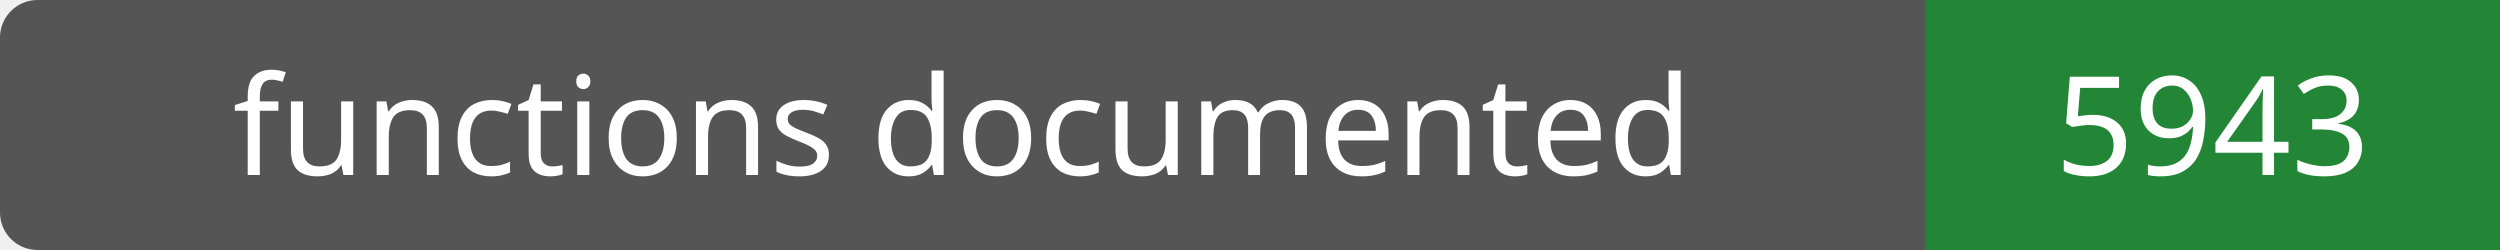
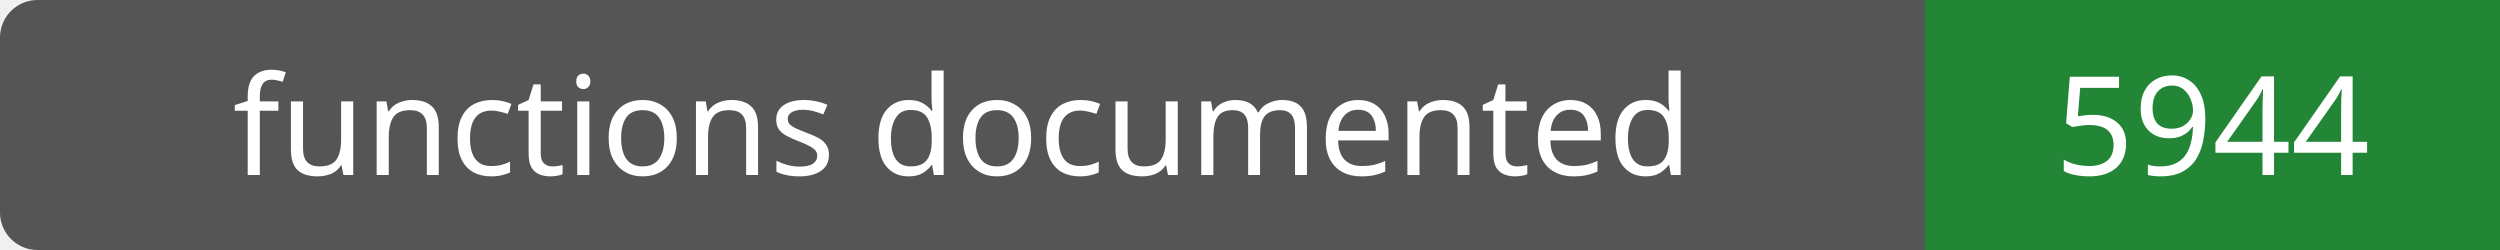
- <svg xmlns="http://www.w3.org/2000/svg" width="200" height="20" role="img" aria-label="functions documented: 5943">
+ <svg xmlns="http://www.w3.org/2000/svg" width="200" height="20" role="img" aria-label="functions documented: 5944">
  <rect width="200" height="20" rx="3" fill="#555" />
  <path fill="#238636" d="M154 0h46v20H154z" />
  <g fill="#fff" text-anchor="middle" font-family="Verdana,sans-serif" font-size="11">
    <text x="77.0" y="14">functions documented</text>
-     <text x="177.0" y="14">5943</text>
+     <text x="177.0" y="14">5944</text>
  </g>
</svg>
